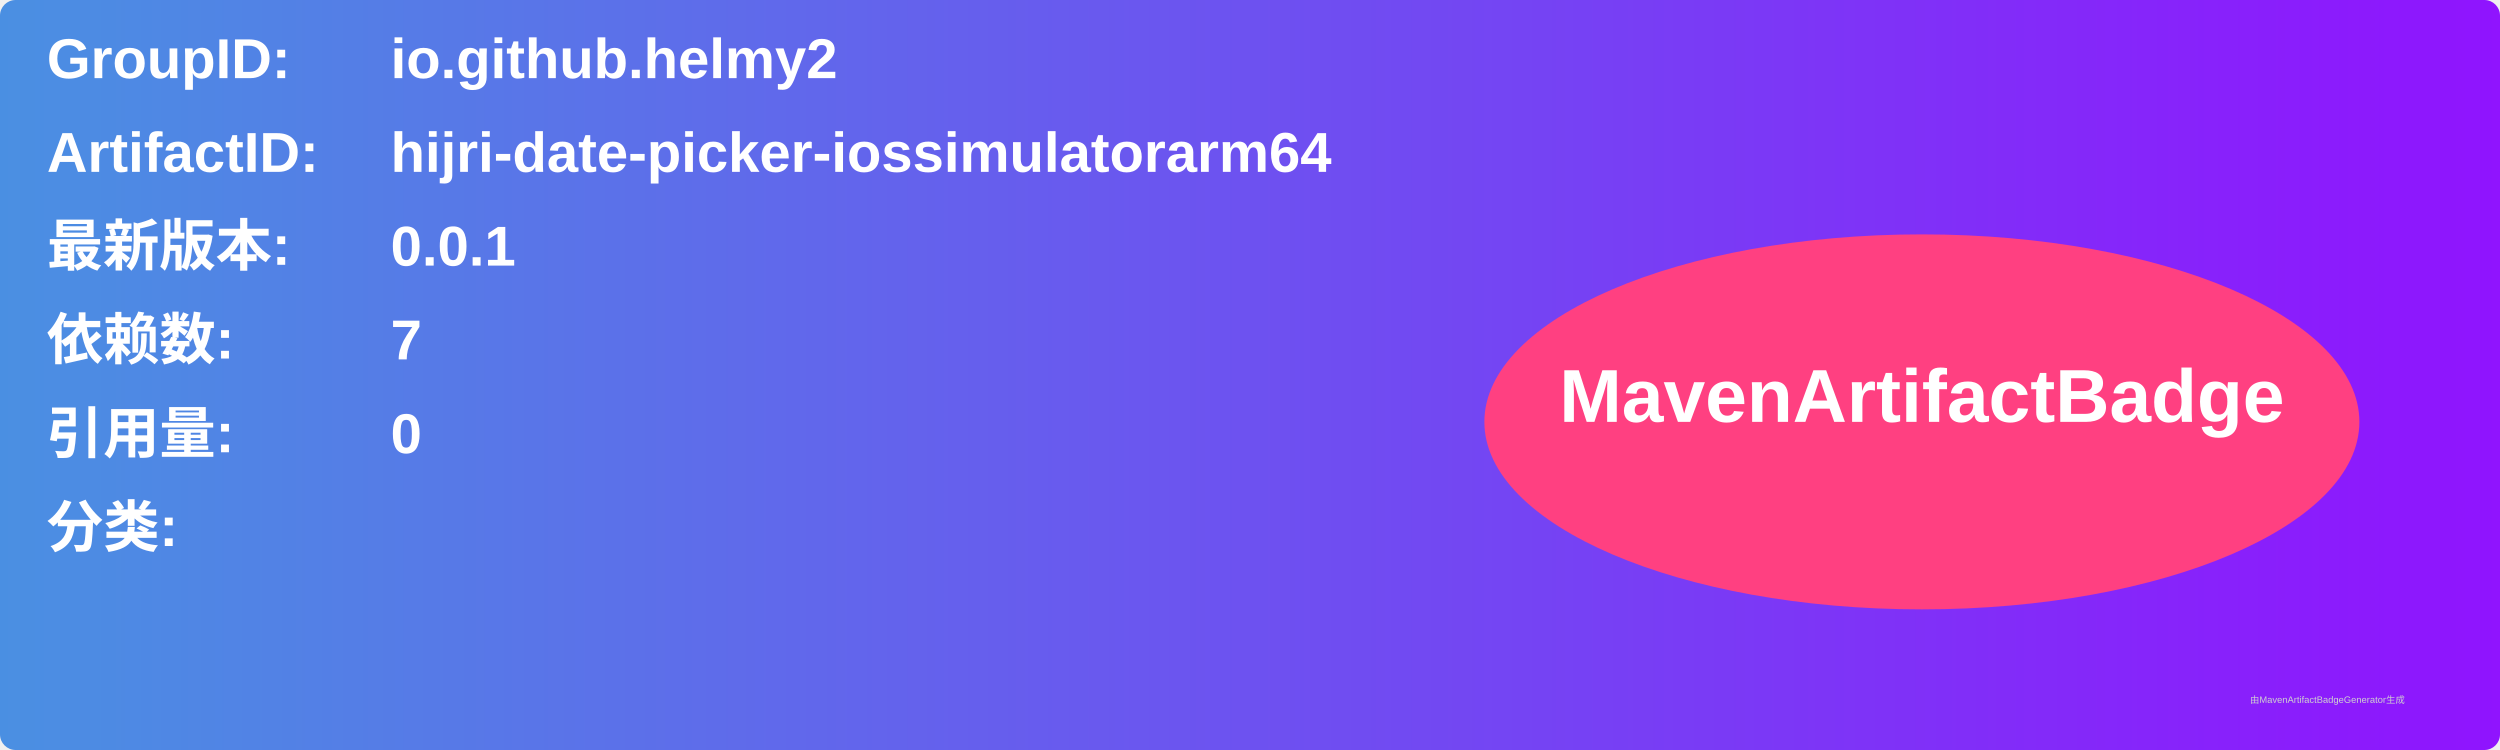
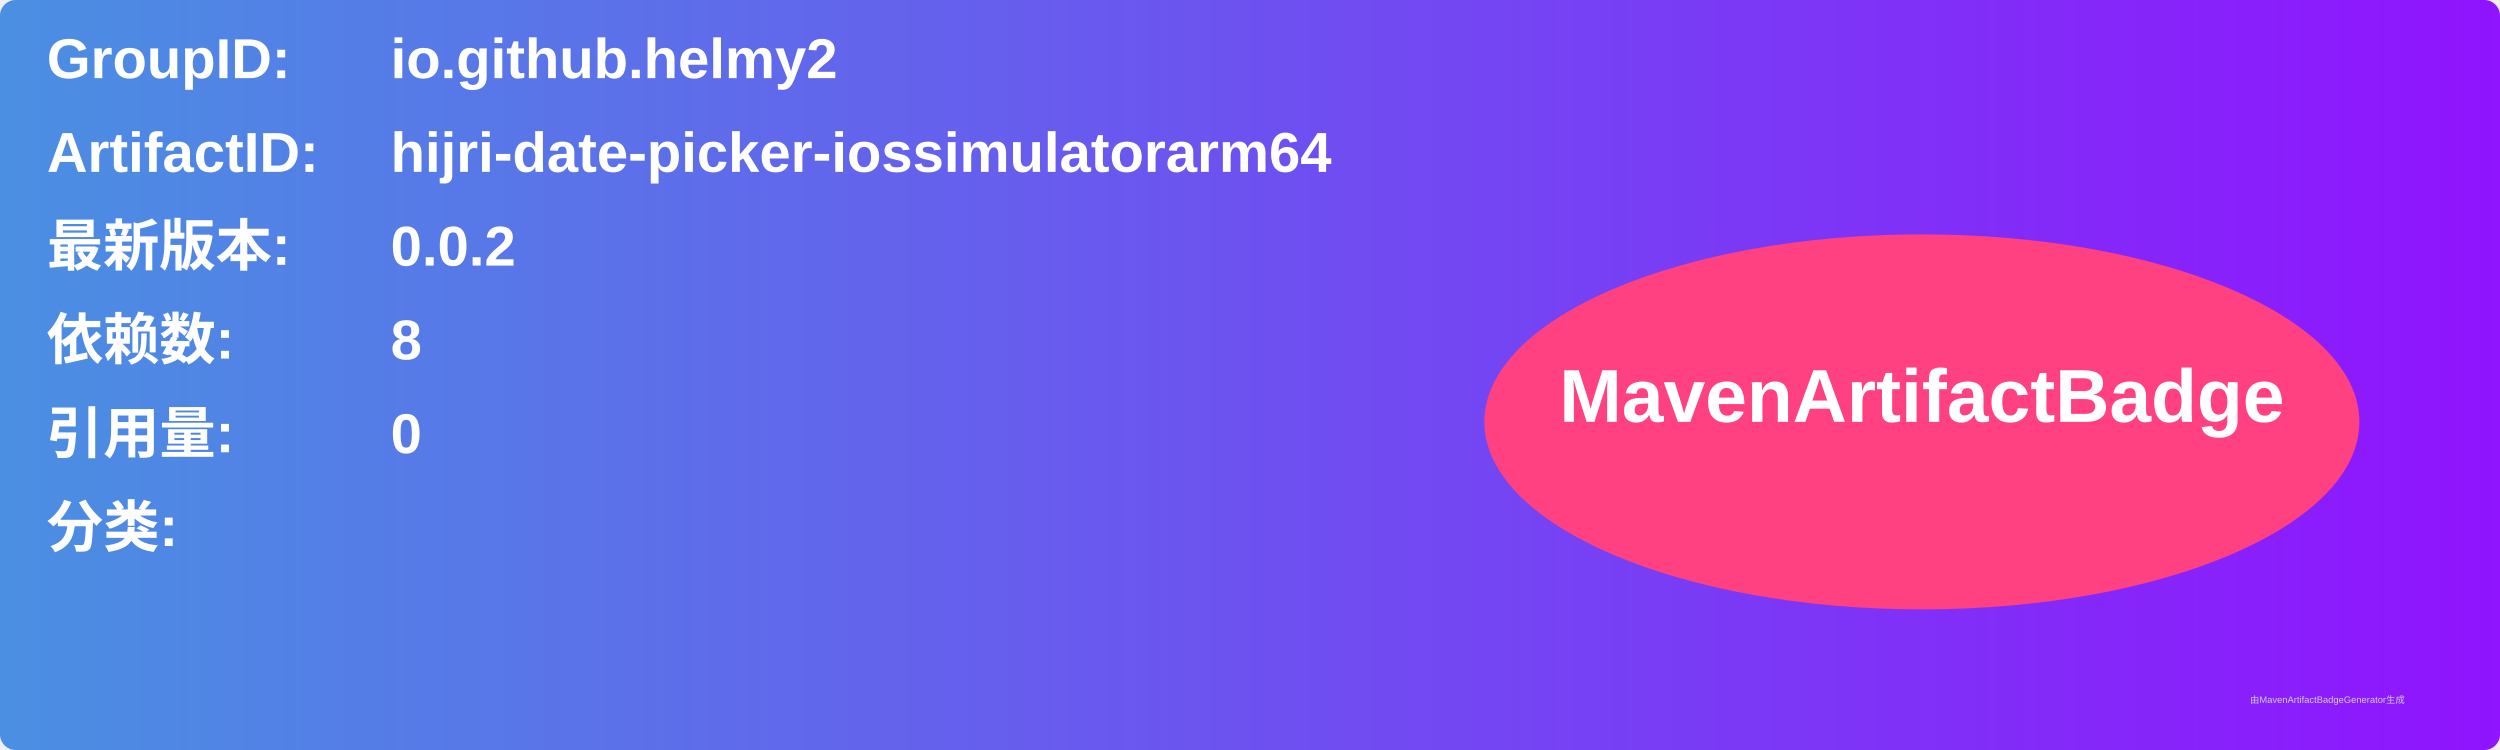
<svg xmlns="http://www.w3.org/2000/svg" width="800" height="240" viewBox="0 0 800 240">
  <linearGradient id="grad" x1="0%" y1="0%" x2="100%" y2="0%">
    <stop offset="0%" stop-color="#4a90e2" />
    <stop offset="100%" stop-color="#9013fe" />
  </linearGradient>
  <rect width="100%" height="100%" rx="5" ry="5" fill="url(#grad)" />
  <g transform="translate(15, 15)">
    <text x="0" y="10" font-family="Arial" font-size="18" fill="white" font-weight="bold" width="260">GroupID:</text>
    <text x="110" y="10" font-family="Arial" font-size="18" fill="white" font-weight="bold" width="460">io.github.helmy2</text>
    <text x="0" y="40" font-family="Arial" font-size="18" fill="white" font-weight="bold" width="260">ArtifactID:</text>
    <text x="110" y="40" font-family="Arial" font-size="18" fill="white" font-weight="bold" width="460">hijri-date-picker-iossimulatorarm64</text>
    <text x="0" y="70" font-family="Arial" font-size="18" fill="white" font-weight="bold">最新版本:</text>
    <text x="110" y="70" font-family="Arial" font-size="18" fill="white" font-weight="bold">
-       <tspan font-weight="bold">0.0.1</tspan>
+       <tspan font-weight="bold">0.0.2</tspan>
    </text>
    <text x="0" y="100" font-family="Arial" font-size="18" fill="white" font-weight="bold">依赖数: </text>
    <text x="110" y="100" font-family="Arial" font-size="18" fill="white">
-       <tspan font-weight="bold">7</tspan>
+       <tspan font-weight="bold">8</tspan>
    </text>
    <text x="0" y="130" font-family="Arial" font-size="18" fill="white" font-weight="bold">引用量: </text>
    <text x="110" y="130" font-family="Arial" font-size="18" fill="white">
      <tspan font-weight="bold">0</tspan>
    </text>
    <text x="0" y="160" font-family="Arial" font-size="18" fill="white" font-weight="bold">分类:</text>
    <text x="10" y="190" font-family="Arial" font-size="10" fill="white">
      <tspan font-weight="bold" />
    </text>
    <ellipse cx="600" cy="120" rx="140" ry="60" fill="#ff4081" />
    <text x="600" y="120" text-anchor="middle" font-family="Arial" font-size="24" fill="white" font-weight="bold">MavenArtifactBadge</text>
  </g>
  <text x="720" y="225" font-family="Arial" font-size="3" fill="#d0d0d0">由MavenArtifactBadgeGenerator生成</text>
</svg>
